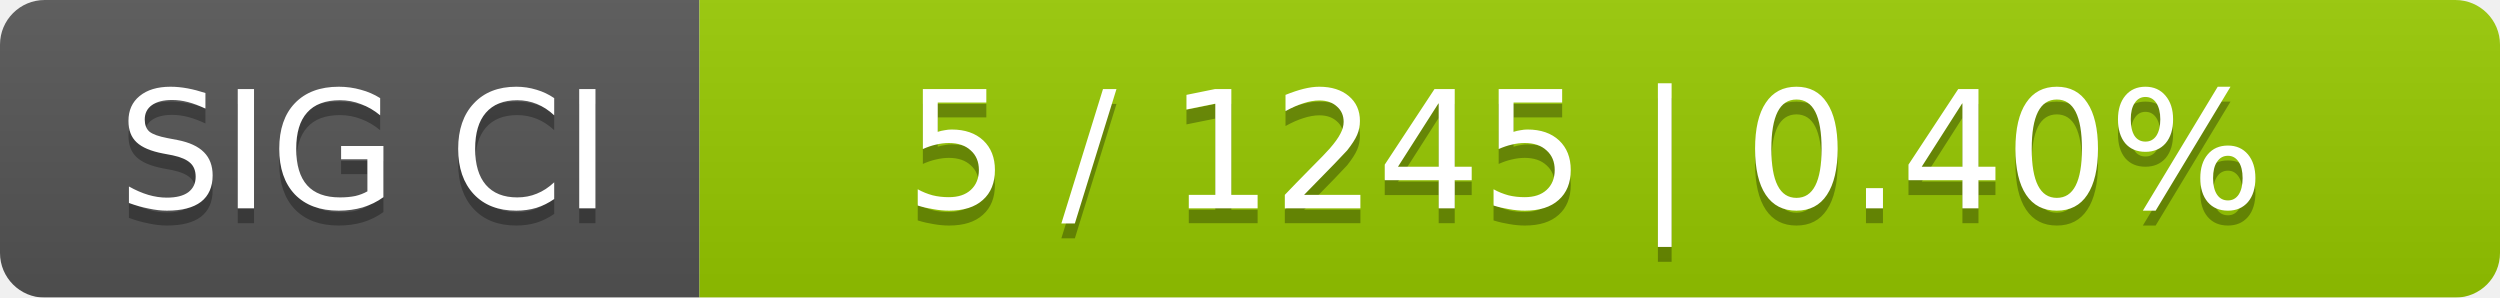
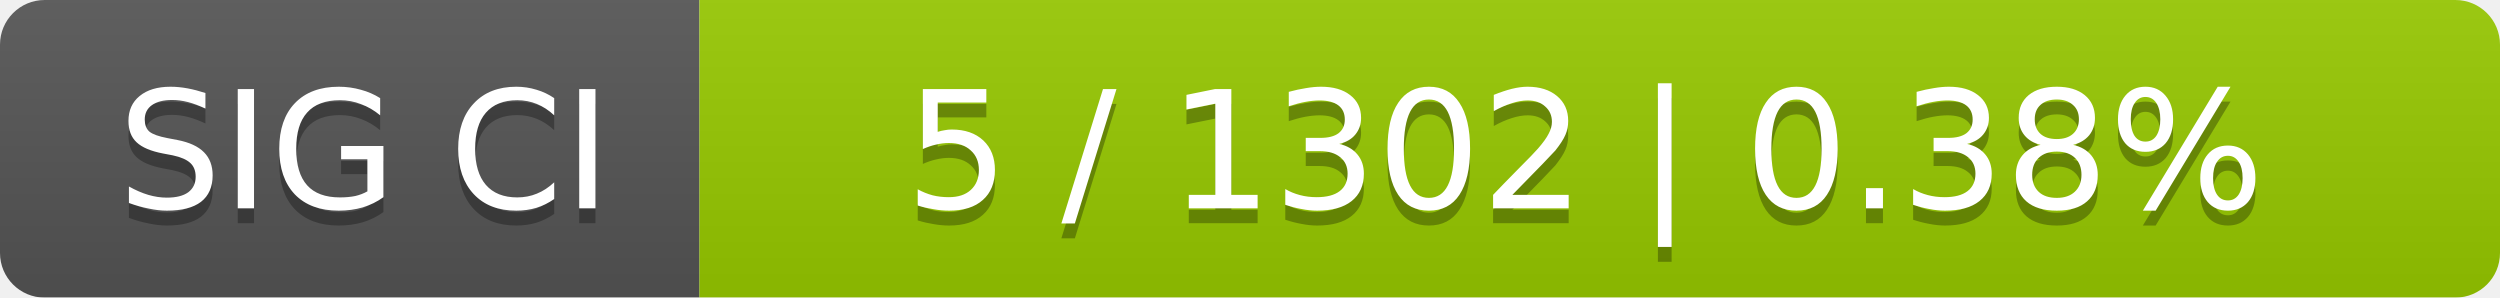
<svg xmlns="http://www.w3.org/2000/svg" width="168" height="20">
  <linearGradient id="smooth" x2="0" y2="100%">
    <stop offset="0" stop-color="#bbb" stop-opacity=".1" />
    <stop offset="1" stop-opacity=".1" />
  </linearGradient>
  <mask id="round">
    <rect width="168" height="20" rx="3" fill="#fff" />
  </mask>
  <g mask="url(#round)">
    <rect width="47" height="20" fill="#555" />
    <rect x="47" width="121" height="20" fill="#97ca00" />
    <rect width="168" height="20" fill="url(#smooth)" />
  </g>
  <g fill="#fff" text-anchor="middle" font-family="DejaVu Sans,Verdana,Geneva,sans-serif" font-size="11">
    <text x="24.5" y="15" fill="#010101" fill-opacity=".3">SIG CI</text>
    <text x="24.5" y="14">SIG CI</text>
-     <text x="106.5" y="15" fill="#010101" fill-opacity=".3">5 / 1245    |    0.40%</text>
-     <text x="106.5" y="14">5 / 1245    |    0.40%</text>
+     <text x="106.5" y="15" fill="#010101" fill-opacity=".3">5 / 1302    |    0.38%</text>
+     <text x="106.5" y="14">5 / 1302    |    0.38%</text>
  </g>
</svg>
